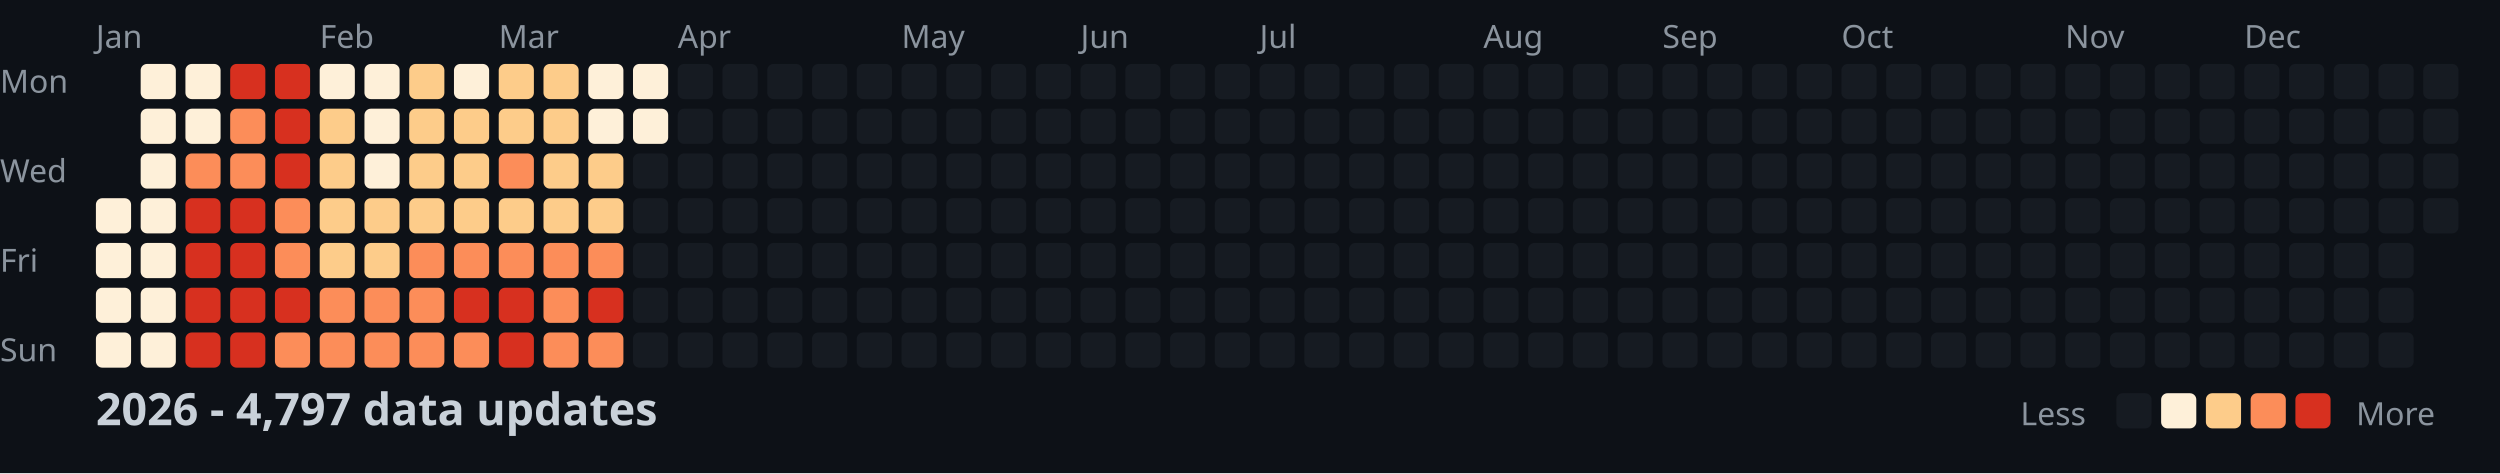
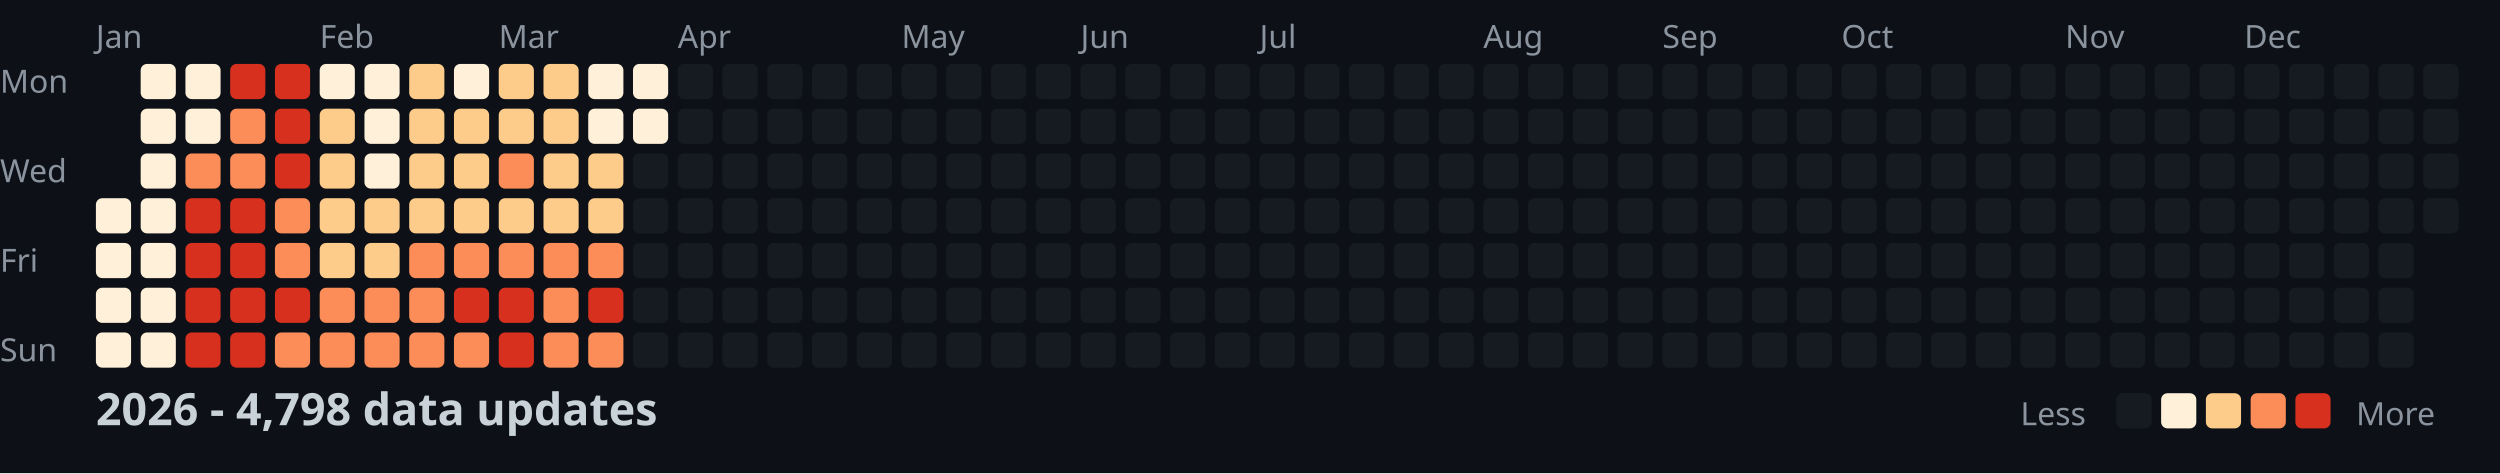
<svg xmlns="http://www.w3.org/2000/svg" width="782" height="148">
  <style>
    .month { font: 10px sans-serif; fill: #8b949e; }
    .day { font: 10px sans-serif; fill: #8b949e; }
    .title { font: bold 14px sans-serif; fill: #c9d1d9; }
    .legend { font: 10px sans-serif; fill: #8b949e; }
  </style>
  <rect width="100%" height="100%" fill="#0d1117" />
  <text x="0" y="29" class="day">Mon</text>
  <text x="0" y="57" class="day">Wed</text>
  <text x="0" y="85" class="day">Fri</text>
  <text x="0" y="113" class="day">Sun</text>
  <text x="30" y="15" class="month">Jan</text>
  <text x="100" y="15" class="month">Feb</text>
  <text x="156" y="15" class="month">Mar</text>
  <text x="212" y="15" class="month">Apr</text>
  <text x="282" y="15" class="month">May</text>
  <text x="338" y="15" class="month">Jun</text>
  <text x="394" y="15" class="month">Jul</text>
  <text x="464" y="15" class="month">Aug</text>
  <text x="520" y="15" class="month">Sep</text>
  <text x="576" y="15" class="month">Oct</text>
  <text x="646" y="15" class="month">Nov</text>
  <text x="702" y="15" class="month">Dec</text>
  <rect x="30" y="62" width="11" height="11" fill="#fef0d9" rx="2" />
  <rect x="30" y="76" width="11" height="11" fill="#fef0d9" rx="2" />
  <rect x="30" y="90" width="11" height="11" fill="#fef0d9" rx="2" />
  <rect x="30" y="104" width="11" height="11" fill="#fef0d9" rx="2" />
  <rect x="44" y="20" width="11" height="11" fill="#fef0d9" rx="2" />
  <rect x="44" y="34" width="11" height="11" fill="#fef0d9" rx="2" />
  <rect x="44" y="48" width="11" height="11" fill="#fef0d9" rx="2" />
  <rect x="44" y="62" width="11" height="11" fill="#fef0d9" rx="2" />
  <rect x="44" y="76" width="11" height="11" fill="#fef0d9" rx="2" />
  <rect x="44" y="90" width="11" height="11" fill="#fef0d9" rx="2" />
  <rect x="44" y="104" width="11" height="11" fill="#fef0d9" rx="2" />
  <rect x="58" y="20" width="11" height="11" fill="#fef0d9" rx="2" />
  <rect x="58" y="34" width="11" height="11" fill="#fef0d9" rx="2" />
  <rect x="58" y="48" width="11" height="11" fill="#fc8d59" rx="2" />
  <rect x="58" y="62" width="11" height="11" fill="#d7301f" rx="2" />
  <rect x="58" y="76" width="11" height="11" fill="#d7301f" rx="2" />
  <rect x="58" y="90" width="11" height="11" fill="#d7301f" rx="2" />
  <rect x="58" y="104" width="11" height="11" fill="#d7301f" rx="2" />
  <rect x="72" y="20" width="11" height="11" fill="#d7301f" rx="2" />
  <rect x="72" y="34" width="11" height="11" fill="#fc8d59" rx="2" />
  <rect x="72" y="48" width="11" height="11" fill="#fc8d59" rx="2" />
  <rect x="72" y="62" width="11" height="11" fill="#d7301f" rx="2" />
  <rect x="72" y="76" width="11" height="11" fill="#d7301f" rx="2" />
  <rect x="72" y="90" width="11" height="11" fill="#d7301f" rx="2" />
  <rect x="72" y="104" width="11" height="11" fill="#d7301f" rx="2" />
  <rect x="86" y="20" width="11" height="11" fill="#d7301f" rx="2" />
  <rect x="86" y="34" width="11" height="11" fill="#d7301f" rx="2" />
  <rect x="86" y="48" width="11" height="11" fill="#d7301f" rx="2" />
  <rect x="86" y="62" width="11" height="11" fill="#fc8d59" rx="2" />
  <rect x="86" y="76" width="11" height="11" fill="#fc8d59" rx="2" />
  <rect x="86" y="90" width="11" height="11" fill="#d7301f" rx="2" />
  <rect x="86" y="104" width="11" height="11" fill="#fc8d59" rx="2" />
  <rect x="100" y="20" width="11" height="11" fill="#fef0d9" rx="2" />
  <rect x="100" y="34" width="11" height="11" fill="#fdcc8a" rx="2" />
  <rect x="100" y="48" width="11" height="11" fill="#fdcc8a" rx="2" />
  <rect x="100" y="62" width="11" height="11" fill="#fdcc8a" rx="2" />
  <rect x="100" y="76" width="11" height="11" fill="#fdcc8a" rx="2" />
  <rect x="100" y="90" width="11" height="11" fill="#fc8d59" rx="2" />
  <rect x="100" y="104" width="11" height="11" fill="#fc8d59" rx="2" />
  <rect x="114" y="20" width="11" height="11" fill="#fef0d9" rx="2" />
  <rect x="114" y="34" width="11" height="11" fill="#fef0d9" rx="2" />
  <rect x="114" y="48" width="11" height="11" fill="#fef0d9" rx="2" />
  <rect x="114" y="62" width="11" height="11" fill="#fdcc8a" rx="2" />
  <rect x="114" y="76" width="11" height="11" fill="#fdcc8a" rx="2" />
  <rect x="114" y="90" width="11" height="11" fill="#fc8d59" rx="2" />
  <rect x="114" y="104" width="11" height="11" fill="#fc8d59" rx="2" />
  <rect x="128" y="20" width="11" height="11" fill="#fdcc8a" rx="2" />
  <rect x="128" y="34" width="11" height="11" fill="#fdcc8a" rx="2" />
  <rect x="128" y="48" width="11" height="11" fill="#fdcc8a" rx="2" />
  <rect x="128" y="62" width="11" height="11" fill="#fdcc8a" rx="2" />
  <rect x="128" y="76" width="11" height="11" fill="#fc8d59" rx="2" />
  <rect x="128" y="90" width="11" height="11" fill="#fc8d59" rx="2" />
  <rect x="128" y="104" width="11" height="11" fill="#fc8d59" rx="2" />
  <rect x="142" y="20" width="11" height="11" fill="#fef0d9" rx="2" />
  <rect x="142" y="34" width="11" height="11" fill="#fdcc8a" rx="2" />
  <rect x="142" y="48" width="11" height="11" fill="#fdcc8a" rx="2" />
  <rect x="142" y="62" width="11" height="11" fill="#fdcc8a" rx="2" />
  <rect x="142" y="76" width="11" height="11" fill="#fc8d59" rx="2" />
  <rect x="142" y="90" width="11" height="11" fill="#d7301f" rx="2" />
  <rect x="142" y="104" width="11" height="11" fill="#fc8d59" rx="2" />
  <rect x="156" y="20" width="11" height="11" fill="#fdcc8a" rx="2" />
  <rect x="156" y="34" width="11" height="11" fill="#fdcc8a" rx="2" />
  <rect x="156" y="48" width="11" height="11" fill="#fc8d59" rx="2" />
  <rect x="156" y="62" width="11" height="11" fill="#fdcc8a" rx="2" />
  <rect x="156" y="76" width="11" height="11" fill="#fc8d59" rx="2" />
  <rect x="156" y="90" width="11" height="11" fill="#d7301f" rx="2" />
  <rect x="156" y="104" width="11" height="11" fill="#d7301f" rx="2" />
  <rect x="170" y="20" width="11" height="11" fill="#fdcc8a" rx="2" />
  <rect x="170" y="34" width="11" height="11" fill="#fdcc8a" rx="2" />
  <rect x="170" y="48" width="11" height="11" fill="#fdcc8a" rx="2" />
  <rect x="170" y="62" width="11" height="11" fill="#fdcc8a" rx="2" />
  <rect x="170" y="76" width="11" height="11" fill="#fc8d59" rx="2" />
  <rect x="170" y="90" width="11" height="11" fill="#fc8d59" rx="2" />
  <rect x="170" y="104" width="11" height="11" fill="#fc8d59" rx="2" />
  <rect x="184" y="20" width="11" height="11" fill="#fef0d9" rx="2" />
  <rect x="184" y="34" width="11" height="11" fill="#fef0d9" rx="2" />
  <rect x="184" y="48" width="11" height="11" fill="#fdcc8a" rx="2" />
  <rect x="184" y="62" width="11" height="11" fill="#fdcc8a" rx="2" />
  <rect x="184" y="76" width="11" height="11" fill="#fc8d59" rx="2" />
  <rect x="184" y="90" width="11" height="11" fill="#d7301f" rx="2" />
  <rect x="184" y="104" width="11" height="11" fill="#fc8d59" rx="2" />
  <rect x="198" y="20" width="11" height="11" fill="#fef0d9" rx="2" />
  <rect x="198" y="34" width="11" height="11" fill="#fef0d9" rx="2" />
  <rect x="198" y="48" width="11" height="11" fill="#161b22" rx="2" />
  <rect x="198" y="62" width="11" height="11" fill="#161b22" rx="2" />
  <rect x="198" y="76" width="11" height="11" fill="#161b22" rx="2" />
  <rect x="198" y="90" width="11" height="11" fill="#161b22" rx="2" />
  <rect x="198" y="104" width="11" height="11" fill="#161b22" rx="2" />
  <rect x="212" y="20" width="11" height="11" fill="#161b22" rx="2" />
  <rect x="212" y="34" width="11" height="11" fill="#161b22" rx="2" />
  <rect x="212" y="48" width="11" height="11" fill="#161b22" rx="2" />
  <rect x="212" y="62" width="11" height="11" fill="#161b22" rx="2" />
  <rect x="212" y="76" width="11" height="11" fill="#161b22" rx="2" />
  <rect x="212" y="90" width="11" height="11" fill="#161b22" rx="2" />
  <rect x="212" y="104" width="11" height="11" fill="#161b22" rx="2" />
  <rect x="226" y="20" width="11" height="11" fill="#161b22" rx="2" />
  <rect x="226" y="34" width="11" height="11" fill="#161b22" rx="2" />
  <rect x="226" y="48" width="11" height="11" fill="#161b22" rx="2" />
  <rect x="226" y="62" width="11" height="11" fill="#161b22" rx="2" />
  <rect x="226" y="76" width="11" height="11" fill="#161b22" rx="2" />
  <rect x="226" y="90" width="11" height="11" fill="#161b22" rx="2" />
  <rect x="226" y="104" width="11" height="11" fill="#161b22" rx="2" />
  <rect x="240" y="20" width="11" height="11" fill="#161b22" rx="2" />
  <rect x="240" y="34" width="11" height="11" fill="#161b22" rx="2" />
  <rect x="240" y="48" width="11" height="11" fill="#161b22" rx="2" />
  <rect x="240" y="62" width="11" height="11" fill="#161b22" rx="2" />
  <rect x="240" y="76" width="11" height="11" fill="#161b22" rx="2" />
  <rect x="240" y="90" width="11" height="11" fill="#161b22" rx="2" />
  <rect x="240" y="104" width="11" height="11" fill="#161b22" rx="2" />
  <rect x="254" y="20" width="11" height="11" fill="#161b22" rx="2" />
  <rect x="254" y="34" width="11" height="11" fill="#161b22" rx="2" />
  <rect x="254" y="48" width="11" height="11" fill="#161b22" rx="2" />
  <rect x="254" y="62" width="11" height="11" fill="#161b22" rx="2" />
  <rect x="254" y="76" width="11" height="11" fill="#161b22" rx="2" />
  <rect x="254" y="90" width="11" height="11" fill="#161b22" rx="2" />
  <rect x="254" y="104" width="11" height="11" fill="#161b22" rx="2" />
  <rect x="268" y="20" width="11" height="11" fill="#161b22" rx="2" />
  <rect x="268" y="34" width="11" height="11" fill="#161b22" rx="2" />
  <rect x="268" y="48" width="11" height="11" fill="#161b22" rx="2" />
  <rect x="268" y="62" width="11" height="11" fill="#161b22" rx="2" />
  <rect x="268" y="76" width="11" height="11" fill="#161b22" rx="2" />
  <rect x="268" y="90" width="11" height="11" fill="#161b22" rx="2" />
  <rect x="268" y="104" width="11" height="11" fill="#161b22" rx="2" />
  <rect x="282" y="20" width="11" height="11" fill="#161b22" rx="2" />
  <rect x="282" y="34" width="11" height="11" fill="#161b22" rx="2" />
  <rect x="282" y="48" width="11" height="11" fill="#161b22" rx="2" />
  <rect x="282" y="62" width="11" height="11" fill="#161b22" rx="2" />
  <rect x="282" y="76" width="11" height="11" fill="#161b22" rx="2" />
  <rect x="282" y="90" width="11" height="11" fill="#161b22" rx="2" />
  <rect x="282" y="104" width="11" height="11" fill="#161b22" rx="2" />
  <rect x="296" y="20" width="11" height="11" fill="#161b22" rx="2" />
  <rect x="296" y="34" width="11" height="11" fill="#161b22" rx="2" />
  <rect x="296" y="48" width="11" height="11" fill="#161b22" rx="2" />
  <rect x="296" y="62" width="11" height="11" fill="#161b22" rx="2" />
  <rect x="296" y="76" width="11" height="11" fill="#161b22" rx="2" />
  <rect x="296" y="90" width="11" height="11" fill="#161b22" rx="2" />
  <rect x="296" y="104" width="11" height="11" fill="#161b22" rx="2" />
  <rect x="310" y="20" width="11" height="11" fill="#161b22" rx="2" />
  <rect x="310" y="34" width="11" height="11" fill="#161b22" rx="2" />
  <rect x="310" y="48" width="11" height="11" fill="#161b22" rx="2" />
  <rect x="310" y="62" width="11" height="11" fill="#161b22" rx="2" />
  <rect x="310" y="76" width="11" height="11" fill="#161b22" rx="2" />
  <rect x="310" y="90" width="11" height="11" fill="#161b22" rx="2" />
  <rect x="310" y="104" width="11" height="11" fill="#161b22" rx="2" />
  <rect x="324" y="20" width="11" height="11" fill="#161b22" rx="2" />
  <rect x="324" y="34" width="11" height="11" fill="#161b22" rx="2" />
  <rect x="324" y="48" width="11" height="11" fill="#161b22" rx="2" />
  <rect x="324" y="62" width="11" height="11" fill="#161b22" rx="2" />
  <rect x="324" y="76" width="11" height="11" fill="#161b22" rx="2" />
  <rect x="324" y="90" width="11" height="11" fill="#161b22" rx="2" />
  <rect x="324" y="104" width="11" height="11" fill="#161b22" rx="2" />
  <rect x="338" y="20" width="11" height="11" fill="#161b22" rx="2" />
  <rect x="338" y="34" width="11" height="11" fill="#161b22" rx="2" />
  <rect x="338" y="48" width="11" height="11" fill="#161b22" rx="2" />
  <rect x="338" y="62" width="11" height="11" fill="#161b22" rx="2" />
  <rect x="338" y="76" width="11" height="11" fill="#161b22" rx="2" />
  <rect x="338" y="90" width="11" height="11" fill="#161b22" rx="2" />
  <rect x="338" y="104" width="11" height="11" fill="#161b22" rx="2" />
  <rect x="352" y="20" width="11" height="11" fill="#161b22" rx="2" />
  <rect x="352" y="34" width="11" height="11" fill="#161b22" rx="2" />
  <rect x="352" y="48" width="11" height="11" fill="#161b22" rx="2" />
  <rect x="352" y="62" width="11" height="11" fill="#161b22" rx="2" />
  <rect x="352" y="76" width="11" height="11" fill="#161b22" rx="2" />
  <rect x="352" y="90" width="11" height="11" fill="#161b22" rx="2" />
  <rect x="352" y="104" width="11" height="11" fill="#161b22" rx="2" />
  <rect x="366" y="20" width="11" height="11" fill="#161b22" rx="2" />
  <rect x="366" y="34" width="11" height="11" fill="#161b22" rx="2" />
  <rect x="366" y="48" width="11" height="11" fill="#161b22" rx="2" />
  <rect x="366" y="62" width="11" height="11" fill="#161b22" rx="2" />
  <rect x="366" y="76" width="11" height="11" fill="#161b22" rx="2" />
  <rect x="366" y="90" width="11" height="11" fill="#161b22" rx="2" />
  <rect x="366" y="104" width="11" height="11" fill="#161b22" rx="2" />
  <rect x="380" y="20" width="11" height="11" fill="#161b22" rx="2" />
  <rect x="380" y="34" width="11" height="11" fill="#161b22" rx="2" />
  <rect x="380" y="48" width="11" height="11" fill="#161b22" rx="2" />
  <rect x="380" y="62" width="11" height="11" fill="#161b22" rx="2" />
  <rect x="380" y="76" width="11" height="11" fill="#161b22" rx="2" />
  <rect x="380" y="90" width="11" height="11" fill="#161b22" rx="2" />
  <rect x="380" y="104" width="11" height="11" fill="#161b22" rx="2" />
  <rect x="394" y="20" width="11" height="11" fill="#161b22" rx="2" />
  <rect x="394" y="34" width="11" height="11" fill="#161b22" rx="2" />
  <rect x="394" y="48" width="11" height="11" fill="#161b22" rx="2" />
  <rect x="394" y="62" width="11" height="11" fill="#161b22" rx="2" />
  <rect x="394" y="76" width="11" height="11" fill="#161b22" rx="2" />
  <rect x="394" y="90" width="11" height="11" fill="#161b22" rx="2" />
  <rect x="394" y="104" width="11" height="11" fill="#161b22" rx="2" />
  <rect x="408" y="20" width="11" height="11" fill="#161b22" rx="2" />
  <rect x="408" y="34" width="11" height="11" fill="#161b22" rx="2" />
  <rect x="408" y="48" width="11" height="11" fill="#161b22" rx="2" />
  <rect x="408" y="62" width="11" height="11" fill="#161b22" rx="2" />
  <rect x="408" y="76" width="11" height="11" fill="#161b22" rx="2" />
  <rect x="408" y="90" width="11" height="11" fill="#161b22" rx="2" />
  <rect x="408" y="104" width="11" height="11" fill="#161b22" rx="2" />
  <rect x="422" y="20" width="11" height="11" fill="#161b22" rx="2" />
  <rect x="422" y="34" width="11" height="11" fill="#161b22" rx="2" />
  <rect x="422" y="48" width="11" height="11" fill="#161b22" rx="2" />
  <rect x="422" y="62" width="11" height="11" fill="#161b22" rx="2" />
  <rect x="422" y="76" width="11" height="11" fill="#161b22" rx="2" />
  <rect x="422" y="90" width="11" height="11" fill="#161b22" rx="2" />
  <rect x="422" y="104" width="11" height="11" fill="#161b22" rx="2" />
  <rect x="436" y="20" width="11" height="11" fill="#161b22" rx="2" />
  <rect x="436" y="34" width="11" height="11" fill="#161b22" rx="2" />
  <rect x="436" y="48" width="11" height="11" fill="#161b22" rx="2" />
  <rect x="436" y="62" width="11" height="11" fill="#161b22" rx="2" />
  <rect x="436" y="76" width="11" height="11" fill="#161b22" rx="2" />
  <rect x="436" y="90" width="11" height="11" fill="#161b22" rx="2" />
  <rect x="436" y="104" width="11" height="11" fill="#161b22" rx="2" />
  <rect x="450" y="20" width="11" height="11" fill="#161b22" rx="2" />
  <rect x="450" y="34" width="11" height="11" fill="#161b22" rx="2" />
  <rect x="450" y="48" width="11" height="11" fill="#161b22" rx="2" />
  <rect x="450" y="62" width="11" height="11" fill="#161b22" rx="2" />
  <rect x="450" y="76" width="11" height="11" fill="#161b22" rx="2" />
  <rect x="450" y="90" width="11" height="11" fill="#161b22" rx="2" />
  <rect x="450" y="104" width="11" height="11" fill="#161b22" rx="2" />
  <rect x="464" y="20" width="11" height="11" fill="#161b22" rx="2" />
  <rect x="464" y="34" width="11" height="11" fill="#161b22" rx="2" />
  <rect x="464" y="48" width="11" height="11" fill="#161b22" rx="2" />
  <rect x="464" y="62" width="11" height="11" fill="#161b22" rx="2" />
  <rect x="464" y="76" width="11" height="11" fill="#161b22" rx="2" />
  <rect x="464" y="90" width="11" height="11" fill="#161b22" rx="2" />
  <rect x="464" y="104" width="11" height="11" fill="#161b22" rx="2" />
  <rect x="478" y="20" width="11" height="11" fill="#161b22" rx="2" />
  <rect x="478" y="34" width="11" height="11" fill="#161b22" rx="2" />
  <rect x="478" y="48" width="11" height="11" fill="#161b22" rx="2" />
  <rect x="478" y="62" width="11" height="11" fill="#161b22" rx="2" />
  <rect x="478" y="76" width="11" height="11" fill="#161b22" rx="2" />
  <rect x="478" y="90" width="11" height="11" fill="#161b22" rx="2" />
  <rect x="478" y="104" width="11" height="11" fill="#161b22" rx="2" />
  <rect x="492" y="20" width="11" height="11" fill="#161b22" rx="2" />
  <rect x="492" y="34" width="11" height="11" fill="#161b22" rx="2" />
  <rect x="492" y="48" width="11" height="11" fill="#161b22" rx="2" />
  <rect x="492" y="62" width="11" height="11" fill="#161b22" rx="2" />
  <rect x="492" y="76" width="11" height="11" fill="#161b22" rx="2" />
  <rect x="492" y="90" width="11" height="11" fill="#161b22" rx="2" />
  <rect x="492" y="104" width="11" height="11" fill="#161b22" rx="2" />
  <rect x="506" y="20" width="11" height="11" fill="#161b22" rx="2" />
  <rect x="506" y="34" width="11" height="11" fill="#161b22" rx="2" />
  <rect x="506" y="48" width="11" height="11" fill="#161b22" rx="2" />
  <rect x="506" y="62" width="11" height="11" fill="#161b22" rx="2" />
  <rect x="506" y="76" width="11" height="11" fill="#161b22" rx="2" />
  <rect x="506" y="90" width="11" height="11" fill="#161b22" rx="2" />
  <rect x="506" y="104" width="11" height="11" fill="#161b22" rx="2" />
  <rect x="520" y="20" width="11" height="11" fill="#161b22" rx="2" />
  <rect x="520" y="34" width="11" height="11" fill="#161b22" rx="2" />
  <rect x="520" y="48" width="11" height="11" fill="#161b22" rx="2" />
  <rect x="520" y="62" width="11" height="11" fill="#161b22" rx="2" />
  <rect x="520" y="76" width="11" height="11" fill="#161b22" rx="2" />
  <rect x="520" y="90" width="11" height="11" fill="#161b22" rx="2" />
  <rect x="520" y="104" width="11" height="11" fill="#161b22" rx="2" />
  <rect x="534" y="20" width="11" height="11" fill="#161b22" rx="2" />
  <rect x="534" y="34" width="11" height="11" fill="#161b22" rx="2" />
  <rect x="534" y="48" width="11" height="11" fill="#161b22" rx="2" />
  <rect x="534" y="62" width="11" height="11" fill="#161b22" rx="2" />
  <rect x="534" y="76" width="11" height="11" fill="#161b22" rx="2" />
  <rect x="534" y="90" width="11" height="11" fill="#161b22" rx="2" />
  <rect x="534" y="104" width="11" height="11" fill="#161b22" rx="2" />
  <rect x="548" y="20" width="11" height="11" fill="#161b22" rx="2" />
  <rect x="548" y="34" width="11" height="11" fill="#161b22" rx="2" />
  <rect x="548" y="48" width="11" height="11" fill="#161b22" rx="2" />
  <rect x="548" y="62" width="11" height="11" fill="#161b22" rx="2" />
  <rect x="548" y="76" width="11" height="11" fill="#161b22" rx="2" />
  <rect x="548" y="90" width="11" height="11" fill="#161b22" rx="2" />
  <rect x="548" y="104" width="11" height="11" fill="#161b22" rx="2" />
  <rect x="562" y="20" width="11" height="11" fill="#161b22" rx="2" />
  <rect x="562" y="34" width="11" height="11" fill="#161b22" rx="2" />
  <rect x="562" y="48" width="11" height="11" fill="#161b22" rx="2" />
  <rect x="562" y="62" width="11" height="11" fill="#161b22" rx="2" />
  <rect x="562" y="76" width="11" height="11" fill="#161b22" rx="2" />
  <rect x="562" y="90" width="11" height="11" fill="#161b22" rx="2" />
  <rect x="562" y="104" width="11" height="11" fill="#161b22" rx="2" />
  <rect x="576" y="20" width="11" height="11" fill="#161b22" rx="2" />
  <rect x="576" y="34" width="11" height="11" fill="#161b22" rx="2" />
  <rect x="576" y="48" width="11" height="11" fill="#161b22" rx="2" />
  <rect x="576" y="62" width="11" height="11" fill="#161b22" rx="2" />
  <rect x="576" y="76" width="11" height="11" fill="#161b22" rx="2" />
  <rect x="576" y="90" width="11" height="11" fill="#161b22" rx="2" />
  <rect x="576" y="104" width="11" height="11" fill="#161b22" rx="2" />
  <rect x="590" y="20" width="11" height="11" fill="#161b22" rx="2" />
  <rect x="590" y="34" width="11" height="11" fill="#161b22" rx="2" />
  <rect x="590" y="48" width="11" height="11" fill="#161b22" rx="2" />
  <rect x="590" y="62" width="11" height="11" fill="#161b22" rx="2" />
  <rect x="590" y="76" width="11" height="11" fill="#161b22" rx="2" />
  <rect x="590" y="90" width="11" height="11" fill="#161b22" rx="2" />
  <rect x="590" y="104" width="11" height="11" fill="#161b22" rx="2" />
  <rect x="604" y="20" width="11" height="11" fill="#161b22" rx="2" />
  <rect x="604" y="34" width="11" height="11" fill="#161b22" rx="2" />
  <rect x="604" y="48" width="11" height="11" fill="#161b22" rx="2" />
  <rect x="604" y="62" width="11" height="11" fill="#161b22" rx="2" />
  <rect x="604" y="76" width="11" height="11" fill="#161b22" rx="2" />
  <rect x="604" y="90" width="11" height="11" fill="#161b22" rx="2" />
  <rect x="604" y="104" width="11" height="11" fill="#161b22" rx="2" />
  <rect x="618" y="20" width="11" height="11" fill="#161b22" rx="2" />
  <rect x="618" y="34" width="11" height="11" fill="#161b22" rx="2" />
  <rect x="618" y="48" width="11" height="11" fill="#161b22" rx="2" />
  <rect x="618" y="62" width="11" height="11" fill="#161b22" rx="2" />
  <rect x="618" y="76" width="11" height="11" fill="#161b22" rx="2" />
  <rect x="618" y="90" width="11" height="11" fill="#161b22" rx="2" />
  <rect x="618" y="104" width="11" height="11" fill="#161b22" rx="2" />
  <rect x="632" y="20" width="11" height="11" fill="#161b22" rx="2" />
  <rect x="632" y="34" width="11" height="11" fill="#161b22" rx="2" />
  <rect x="632" y="48" width="11" height="11" fill="#161b22" rx="2" />
  <rect x="632" y="62" width="11" height="11" fill="#161b22" rx="2" />
  <rect x="632" y="76" width="11" height="11" fill="#161b22" rx="2" />
  <rect x="632" y="90" width="11" height="11" fill="#161b22" rx="2" />
  <rect x="632" y="104" width="11" height="11" fill="#161b22" rx="2" />
  <rect x="646" y="20" width="11" height="11" fill="#161b22" rx="2" />
  <rect x="646" y="34" width="11" height="11" fill="#161b22" rx="2" />
  <rect x="646" y="48" width="11" height="11" fill="#161b22" rx="2" />
  <rect x="646" y="62" width="11" height="11" fill="#161b22" rx="2" />
  <rect x="646" y="76" width="11" height="11" fill="#161b22" rx="2" />
  <rect x="646" y="90" width="11" height="11" fill="#161b22" rx="2" />
  <rect x="646" y="104" width="11" height="11" fill="#161b22" rx="2" />
  <rect x="660" y="20" width="11" height="11" fill="#161b22" rx="2" />
  <rect x="660" y="34" width="11" height="11" fill="#161b22" rx="2" />
  <rect x="660" y="48" width="11" height="11" fill="#161b22" rx="2" />
  <rect x="660" y="62" width="11" height="11" fill="#161b22" rx="2" />
  <rect x="660" y="76" width="11" height="11" fill="#161b22" rx="2" />
  <rect x="660" y="90" width="11" height="11" fill="#161b22" rx="2" />
  <rect x="660" y="104" width="11" height="11" fill="#161b22" rx="2" />
  <rect x="674" y="20" width="11" height="11" fill="#161b22" rx="2" />
  <rect x="674" y="34" width="11" height="11" fill="#161b22" rx="2" />
  <rect x="674" y="48" width="11" height="11" fill="#161b22" rx="2" />
  <rect x="674" y="62" width="11" height="11" fill="#161b22" rx="2" />
  <rect x="674" y="76" width="11" height="11" fill="#161b22" rx="2" />
  <rect x="674" y="90" width="11" height="11" fill="#161b22" rx="2" />
  <rect x="674" y="104" width="11" height="11" fill="#161b22" rx="2" />
  <rect x="688" y="20" width="11" height="11" fill="#161b22" rx="2" />
  <rect x="688" y="34" width="11" height="11" fill="#161b22" rx="2" />
  <rect x="688" y="48" width="11" height="11" fill="#161b22" rx="2" />
  <rect x="688" y="62" width="11" height="11" fill="#161b22" rx="2" />
  <rect x="688" y="76" width="11" height="11" fill="#161b22" rx="2" />
  <rect x="688" y="90" width="11" height="11" fill="#161b22" rx="2" />
  <rect x="688" y="104" width="11" height="11" fill="#161b22" rx="2" />
  <rect x="702" y="20" width="11" height="11" fill="#161b22" rx="2" />
  <rect x="702" y="34" width="11" height="11" fill="#161b22" rx="2" />
  <rect x="702" y="48" width="11" height="11" fill="#161b22" rx="2" />
  <rect x="702" y="62" width="11" height="11" fill="#161b22" rx="2" />
  <rect x="702" y="76" width="11" height="11" fill="#161b22" rx="2" />
  <rect x="702" y="90" width="11" height="11" fill="#161b22" rx="2" />
  <rect x="702" y="104" width="11" height="11" fill="#161b22" rx="2" />
  <rect x="716" y="20" width="11" height="11" fill="#161b22" rx="2" />
  <rect x="716" y="34" width="11" height="11" fill="#161b22" rx="2" />
  <rect x="716" y="48" width="11" height="11" fill="#161b22" rx="2" />
  <rect x="716" y="62" width="11" height="11" fill="#161b22" rx="2" />
  <rect x="716" y="76" width="11" height="11" fill="#161b22" rx="2" />
  <rect x="716" y="90" width="11" height="11" fill="#161b22" rx="2" />
  <rect x="716" y="104" width="11" height="11" fill="#161b22" rx="2" />
  <rect x="730" y="20" width="11" height="11" fill="#161b22" rx="2" />
  <rect x="730" y="34" width="11" height="11" fill="#161b22" rx="2" />
  <rect x="730" y="48" width="11" height="11" fill="#161b22" rx="2" />
  <rect x="730" y="62" width="11" height="11" fill="#161b22" rx="2" />
  <rect x="730" y="76" width="11" height="11" fill="#161b22" rx="2" />
  <rect x="730" y="90" width="11" height="11" fill="#161b22" rx="2" />
  <rect x="730" y="104" width="11" height="11" fill="#161b22" rx="2" />
  <rect x="744" y="20" width="11" height="11" fill="#161b22" rx="2" />
  <rect x="744" y="34" width="11" height="11" fill="#161b22" rx="2" />
  <rect x="744" y="48" width="11" height="11" fill="#161b22" rx="2" />
  <rect x="744" y="62" width="11" height="11" fill="#161b22" rx="2" />
  <rect x="744" y="76" width="11" height="11" fill="#161b22" rx="2" />
  <rect x="744" y="90" width="11" height="11" fill="#161b22" rx="2" />
  <rect x="744" y="104" width="11" height="11" fill="#161b22" rx="2" />
  <rect x="758" y="20" width="11" height="11" fill="#161b22" rx="2" />
  <rect x="758" y="34" width="11" height="11" fill="#161b22" rx="2" />
  <rect x="758" y="48" width="11" height="11" fill="#161b22" rx="2" />
  <rect x="758" y="62" width="11" height="11" fill="#161b22" rx="2" />
-   <text x="30" y="133" class="title">2026 - 4,797 data updates</text>
+   <text x="30" y="133" class="title">2026 - 4,798 data updates</text>
  <text x="632" y="133" class="legend">Less</text>
  <rect x="662" y="123" width="11" height="11" fill="#161b22" rx="2" />
  <rect x="676" y="123" width="11" height="11" fill="#fef0d9" rx="2" />
  <rect x="690" y="123" width="11" height="11" fill="#fdcc8a" rx="2" />
  <rect x="704" y="123" width="11" height="11" fill="#fc8d59" rx="2" />
  <rect x="718" y="123" width="11" height="11" fill="#d7301f" rx="2" />
  <text x="737" y="133" class="legend">More</text>
</svg>
